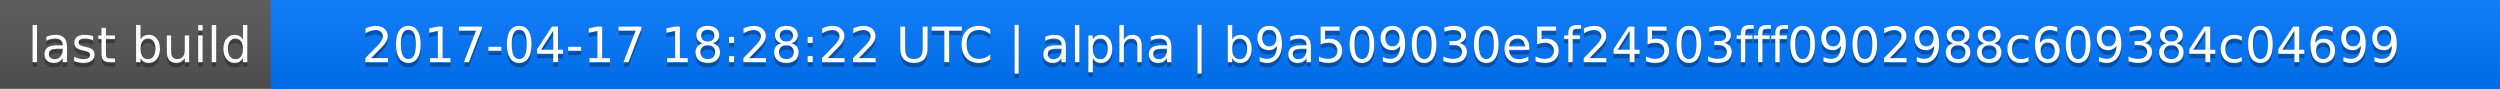
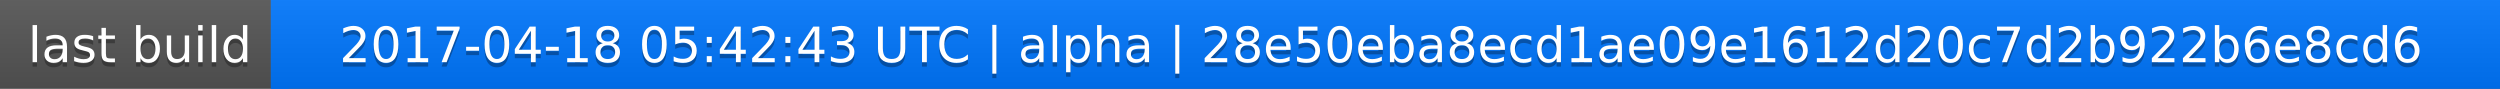
<svg xmlns="http://www.w3.org/2000/svg" width="563" height="20">
  <linearGradient id="a" x2="0" y2="100%">
    <stop offset="0" stop-color="#bbb" stop-opacity=".1" />
    <stop offset="1" stop-opacity=".1" />
  </linearGradient>
  <rect rx="0" width="563" height="20" fill="#555" />
  <rect rx="0" x="61" width="502" height="20" fill="#07f" />
  <path fill="#07f" d="M61 0h4v20h-4z" />
  <rect rx="0" width="563" height="20" fill="url(#a)" />
  <g fill="#fff" text-anchor="middle" font-family="DejaVu Sans,Verdana,Geneva,sans-serif" font-size="11">
    <text x="31.5" y="15" fill="#010101" fill-opacity=".3">last build</text>
    <text x="31.5" y="14">last build</text>
-     <text x="311" y="15" fill="#010101" fill-opacity=".3">2017-04-17 18:28:22 UTC | alpha | b9a509030e5f24503fff0902988c609384c04699</text>
-     <text x="311" y="14">2017-04-17 18:28:22 UTC | alpha | b9a509030e5f24503fff0902988c609384c04699</text>
+     <text x="311" y="15" fill="#010101" fill-opacity=".3">2017-04-18 05:42:43 UTC | alpha | 28e50eba8ecd1ae09e1612d20c7d2b922b6e8cd6</text>
+     <text x="311" y="14">2017-04-18 05:42:43 UTC | alpha | 28e50eba8ecd1ae09e1612d20c7d2b922b6e8cd6</text>
  </g>
</svg>
